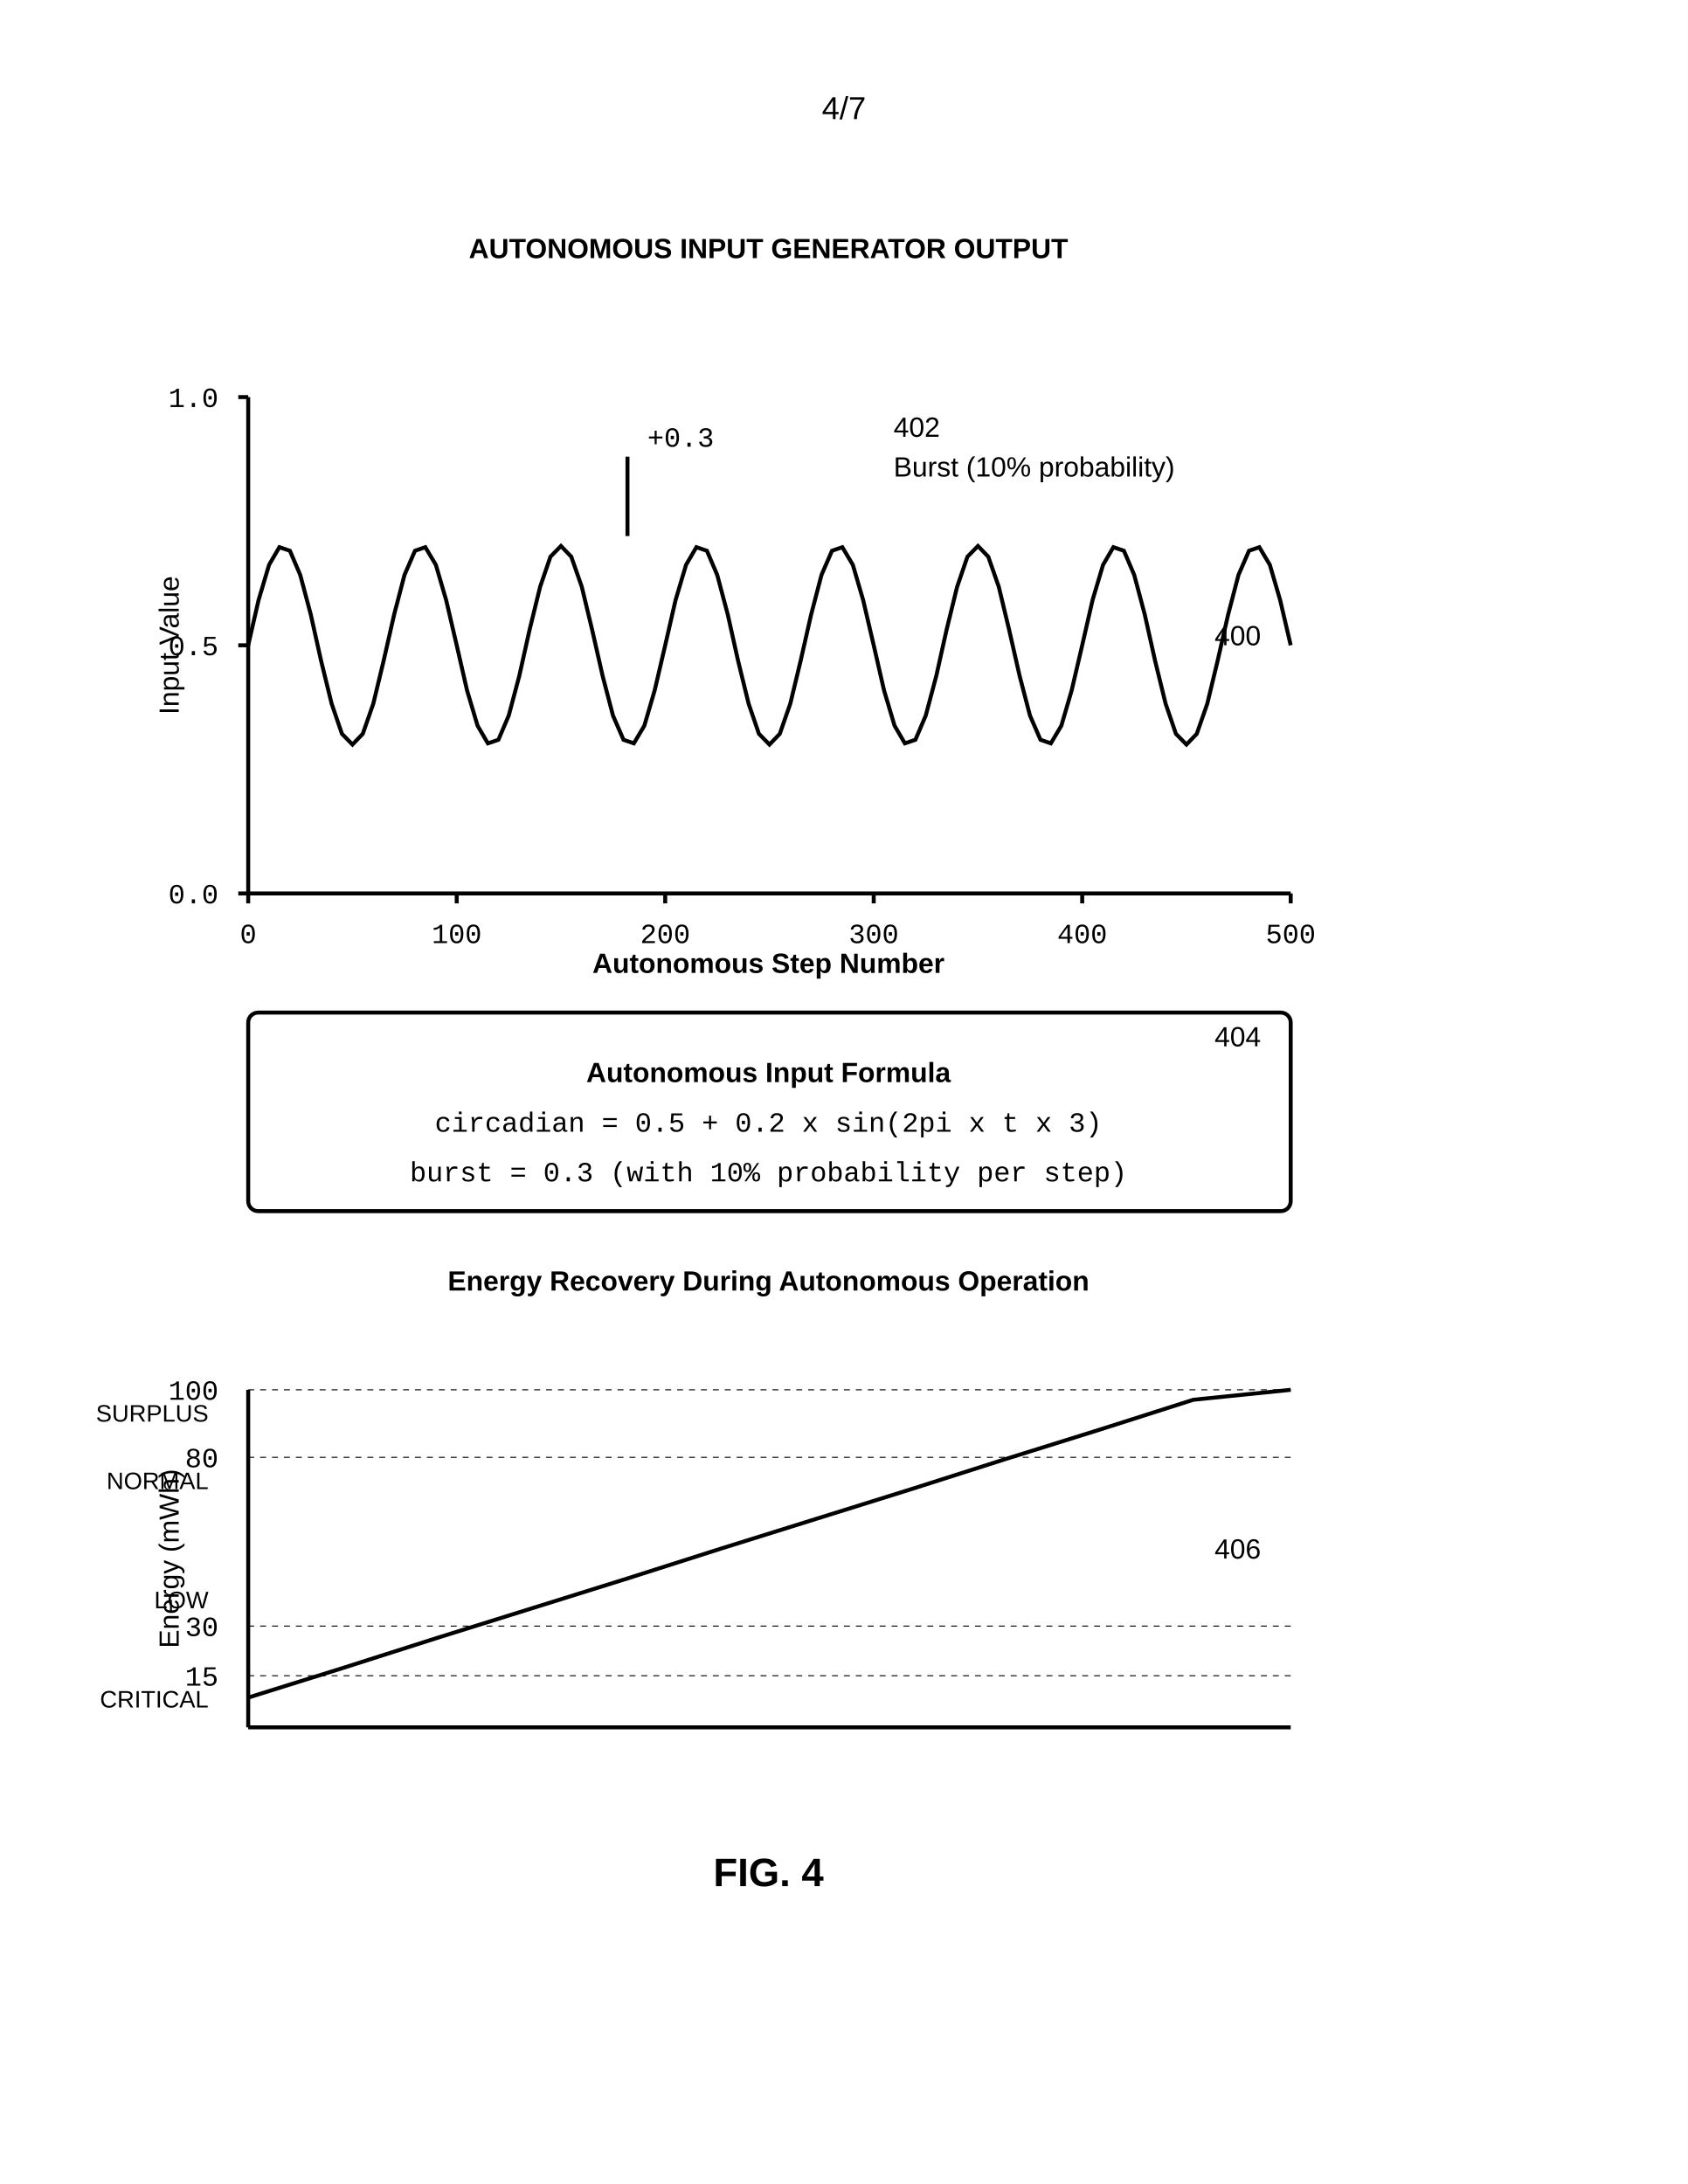
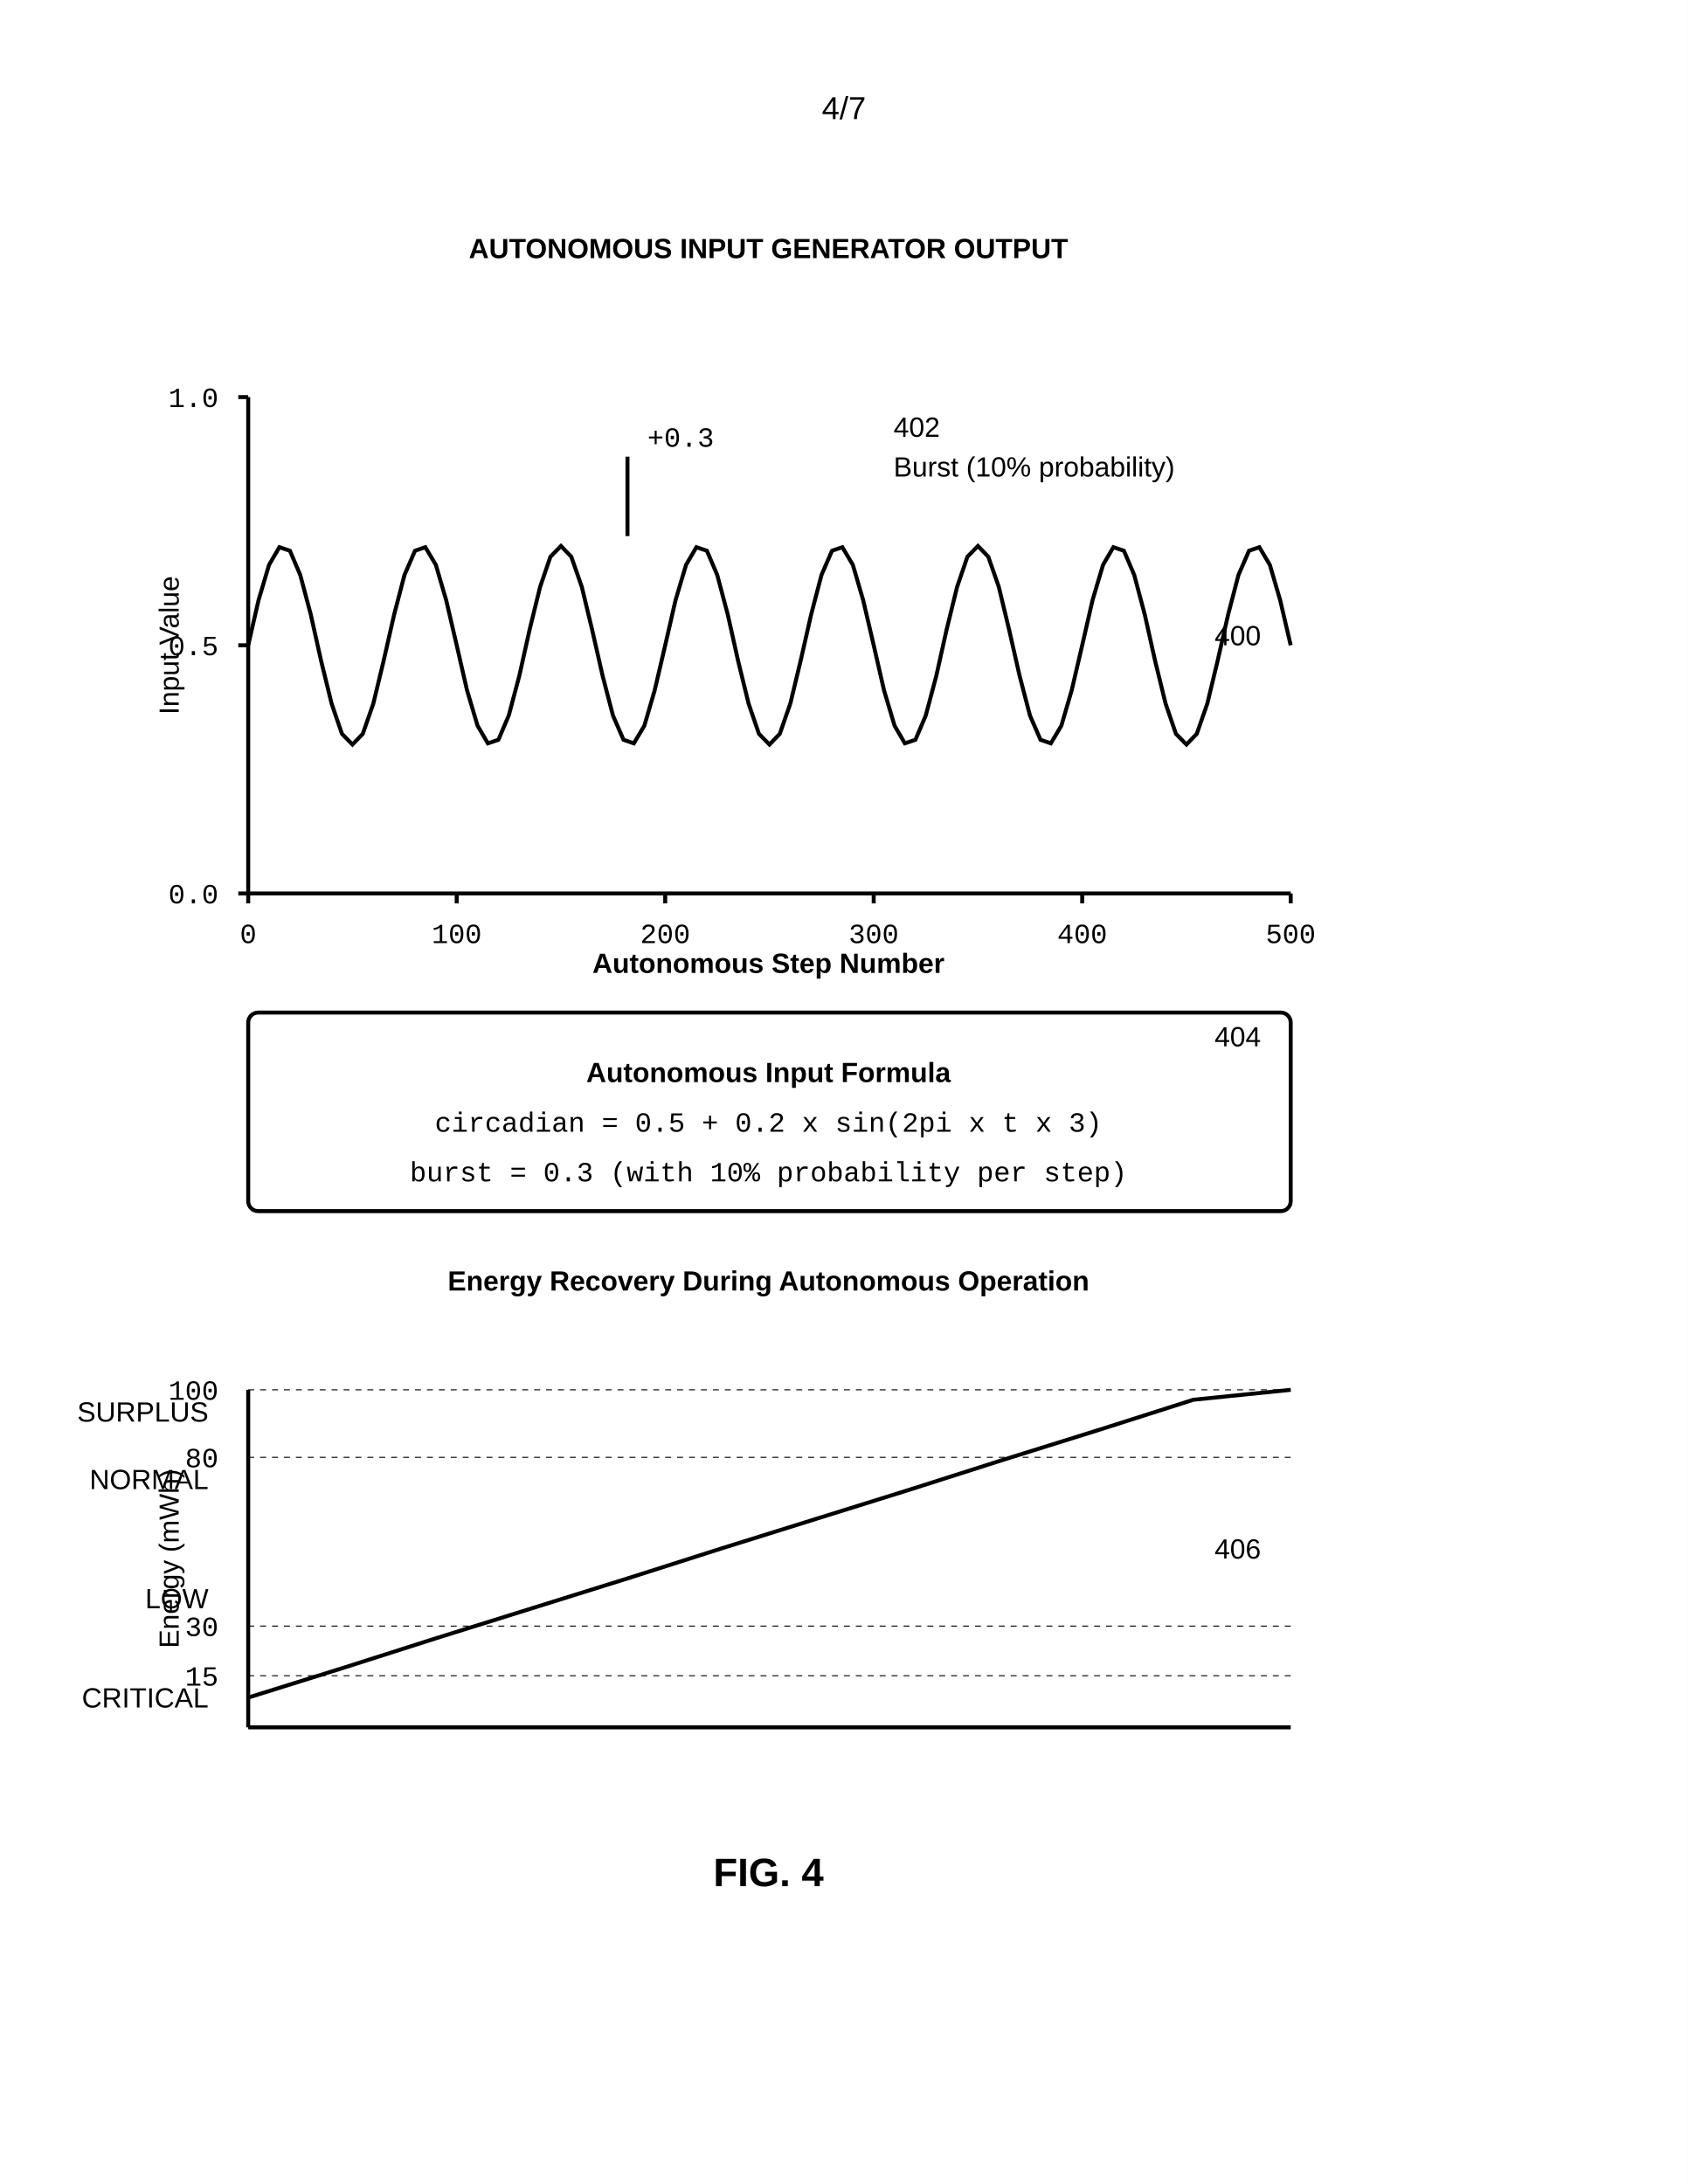
<svg xmlns="http://www.w3.org/2000/svg" width="8.5in" height="11in" viewBox="0 0 850 1100">
  <defs>
    <marker id="ah" markerWidth="6" markerHeight="4" refX="6" refY="2" orient="auto">
      <polygon points="0 0, 6 2, 0 4" fill="black" />
    </marker>
  </defs>
  <rect width="100%" height="100%" fill="white" />
  <text x="425" y="60" font-family="Arial, sans-serif" font-size="16" text-anchor="middle">4/7</text>
  <text x="387" y="130" font-family="Arial, sans-serif" font-size="14" font-weight="bold" text-anchor="middle">AUTONOMOUS INPUT GENERATOR OUTPUT</text>
  <line x1="125" y1="450" x2="125" y2="200" stroke="black" stroke-width="2" />
  <text x="90" y="325" font-family="Arial, sans-serif" font-size="14" text-anchor="middle" transform="rotate(-90 90 325)">Input Value</text>
  <line x1="125" y1="450" x2="650" y2="450" stroke="black" stroke-width="2" />
  <text x="387" y="490" font-family="Arial, sans-serif" font-size="14" font-weight="bold" text-anchor="middle">Autonomous Step Number</text>
  <text x="635" y="325" font-family="Arial, sans-serif" font-size="14" text-anchor="end">400</text>
  <line x1="120" y1="450" x2="125" y2="450" stroke="black" stroke-width="2" />
  <text x="110" y="455" font-family="Courier New, monospace" font-size="14" text-anchor="end">0.0</text>
  <line x1="120" y1="325" x2="125" y2="325" stroke="black" stroke-width="2" />
  <text x="110" y="330" font-family="Courier New, monospace" font-size="14" text-anchor="end">0.5</text>
  <line x1="120" y1="200" x2="125" y2="200" stroke="black" stroke-width="2" />
  <text x="110" y="205" font-family="Courier New, monospace" font-size="14" text-anchor="end">1.0</text>
  <line x1="125" y1="450" x2="125" y2="455" stroke="black" stroke-width="2" />
  <text x="125" y="475" font-family="Courier New, monospace" font-size="14" text-anchor="middle">0</text>
  <line x1="230" y1="450" x2="230" y2="455" stroke="black" stroke-width="2" />
  <text x="230" y="475" font-family="Courier New, monospace" font-size="14" text-anchor="middle">100</text>
  <line x1="335" y1="450" x2="335" y2="455" stroke="black" stroke-width="2" />
  <text x="335" y="475" font-family="Courier New, monospace" font-size="14" text-anchor="middle">200</text>
  <line x1="440" y1="450" x2="440" y2="455" stroke="black" stroke-width="2" />
  <text x="440" y="475" font-family="Courier New, monospace" font-size="14" text-anchor="middle">300</text>
  <line x1="545" y1="450" x2="545" y2="455" stroke="black" stroke-width="2" />
  <text x="545" y="475" font-family="Courier New, monospace" font-size="14" text-anchor="middle">400</text>
  <line x1="650" y1="450" x2="650" y2="455" stroke="black" stroke-width="2" />
  <text x="650" y="475" font-family="Courier New, monospace" font-size="14" text-anchor="middle">500</text>
  <polyline points="125.0,325.0 130.2,302.3 135.5,284.5 140.7,275.6 146.0,277.4 151.2,289.6 156.5,309.5 161.7,332.8 167.0,354.4 172.2,369.6 177.5,375.0 182.7,369.6 188.0,354.4 193.2,332.8 198.5,309.5 203.7,289.6 209.0,277.4 214.2,275.6 219.5,284.5 224.7,302.3 230.0,325.0 235.2,347.7 240.5,365.5 245.7,374.4 251.0,372.6 256.2,360.4 261.5,340.5 266.7,317.2 272.0,295.6 277.2,280.4 282.5,275.0 287.7,280.4 293.0,295.6 298.2,317.2 303.5,340.5 308.7,360.4 314.0,372.6 319.2,374.4 324.5,365.5 329.7,347.7 335.0,325.0 340.2,302.3 345.5,284.5 350.7,275.6 356.0,277.4 361.2,289.6 366.5,309.5 371.7,332.8 377.0,354.4 382.2,369.6 387.5,375.0 392.7,369.6 398.0,354.4 403.2,332.8 408.5,309.5 413.7,289.6 419.0,277.4 424.2,275.6 429.5,284.5 434.7,302.3 440.0,325.0 445.2,347.7 450.5,365.5 455.7,374.4 461.0,372.6 466.2,360.4 471.5,340.5 476.7,317.2 482.0,295.6 487.2,280.4 492.5,275.0 497.7,280.4 503.0,295.6 508.2,317.2 513.5,340.5 518.7,360.4 524.0,372.6 529.2,374.4 534.5,365.5 539.7,347.7 545.0,325.0 550.2,302.3 555.5,284.5 560.7,275.6 566.0,277.4 571.2,289.6 576.5,309.5 581.7,332.8 587.0,354.4 592.2,369.6 597.5,375.0 602.7,369.6 608.0,354.4 613.2,332.8 618.5,309.5 623.7,289.6 629.0,277.4 634.2,275.6 639.5,284.5 644.7,302.3 650.0,325.0" fill="none" stroke="black" stroke-width="2" />
  <line x1="316" y1="270" x2="316" y2="230" stroke="black" stroke-width="2" />
  <text x="326" y="225" font-family="Courier New, monospace" font-size="14" text-anchor="start">+0.3</text>
  <text x="450" y="220" font-family="Arial, sans-serif" font-size="14" text-anchor="start">402</text>
  <text x="450" y="240" font-family="Arial, sans-serif" font-size="14" text-anchor="start">Burst (10% probability)</text>
  <rect x="125" y="510" width="525" height="100" rx="5" fill="none" stroke="black" stroke-width="2" />
  <text x="635" y="527" font-family="Arial, sans-serif" font-size="14" text-anchor="end">404</text>
  <text x="387" y="545" font-family="Arial, sans-serif" font-size="14" font-weight="bold" text-anchor="middle">Autonomous Input Formula</text>
  <text x="387" y="570" font-family="Courier New, monospace" font-size="14" text-anchor="middle">circadian = 0.5 + 0.2 x sin(2pi x t x 3)</text>
  <text x="387" y="595" font-family="Courier New, monospace" font-size="14" text-anchor="middle">burst = 0.3 (with 10% probability per step)</text>
  <text x="387" y="650" font-family="Arial, sans-serif" font-size="14" font-weight="bold" text-anchor="middle">Energy Recovery During Autonomous Operation</text>
  <line x1="125" y1="870" x2="125" y2="700" stroke="black" stroke-width="2" />
  <text x="90" y="785" font-family="Arial, sans-serif" font-size="14" text-anchor="middle" transform="rotate(-90 90 785)">Energy (mWh)</text>
  <line x1="125" y1="870" x2="650" y2="870" stroke="black" stroke-width="2" />
  <text x="635" y="785" font-family="Arial, sans-serif" font-size="14" text-anchor="end">406</text>
  <line x1="125" y1="844" x2="650" y2="844" stroke="black" stroke-width="0.5" stroke-dasharray="3,3" />
  <text x="110" y="849" font-family="Courier New, monospace" font-size="14" text-anchor="end">15</text>
-   <text x="105" y="860" font-family="Arial, sans-serif" font-size="12" text-anchor="end">CRITICAL</text>
+   <text x="105" y="860" font-family="Arial, sans-serif" font-size="14" text-anchor="end">CRITICAL</text>
  <line x1="125" y1="819" x2="650" y2="819" stroke="black" stroke-width="0.5" stroke-dasharray="3,3" />
  <text x="110" y="824" font-family="Courier New, monospace" font-size="14" text-anchor="end">30</text>
-   <text x="105" y="810" font-family="Arial, sans-serif" font-size="12" text-anchor="end">LOW</text>
+   <text x="105" y="810" font-family="Arial, sans-serif" font-size="14" text-anchor="end">LOW</text>
  <line x1="125" y1="734" x2="650" y2="734" stroke="black" stroke-width="0.5" stroke-dasharray="3,3" />
  <text x="110" y="739" font-family="Courier New, monospace" font-size="14" text-anchor="end">80</text>
-   <text x="105" y="750" font-family="Arial, sans-serif" font-size="12" text-anchor="end">NORMAL</text>
+   <text x="105" y="750" font-family="Arial, sans-serif" font-size="14" text-anchor="end">NORMAL</text>
  <line x1="125" y1="700" x2="650" y2="700" stroke="black" stroke-width="0.5" stroke-dasharray="3,3" />
  <text x="110" y="705" font-family="Courier New, monospace" font-size="14" text-anchor="end">100</text>
-   <text x="105" y="716" font-family="Arial, sans-serif" font-size="12" text-anchor="end">SURPLUS</text>
+   <text x="105" y="716" font-family="Arial, sans-serif" font-size="14" text-anchor="end">SURPLUS</text>
  <polyline points="125,855 173,840 220,825 268,810 316,795 363,780 411,765 459,750 506,735 554,720 601,705 650,700" fill="none" stroke="black" stroke-width="2" />
  <text x="387" y="950" font-family="Arial, sans-serif" font-size="20" font-weight="bold" text-anchor="middle">FIG. 4</text>
</svg>
